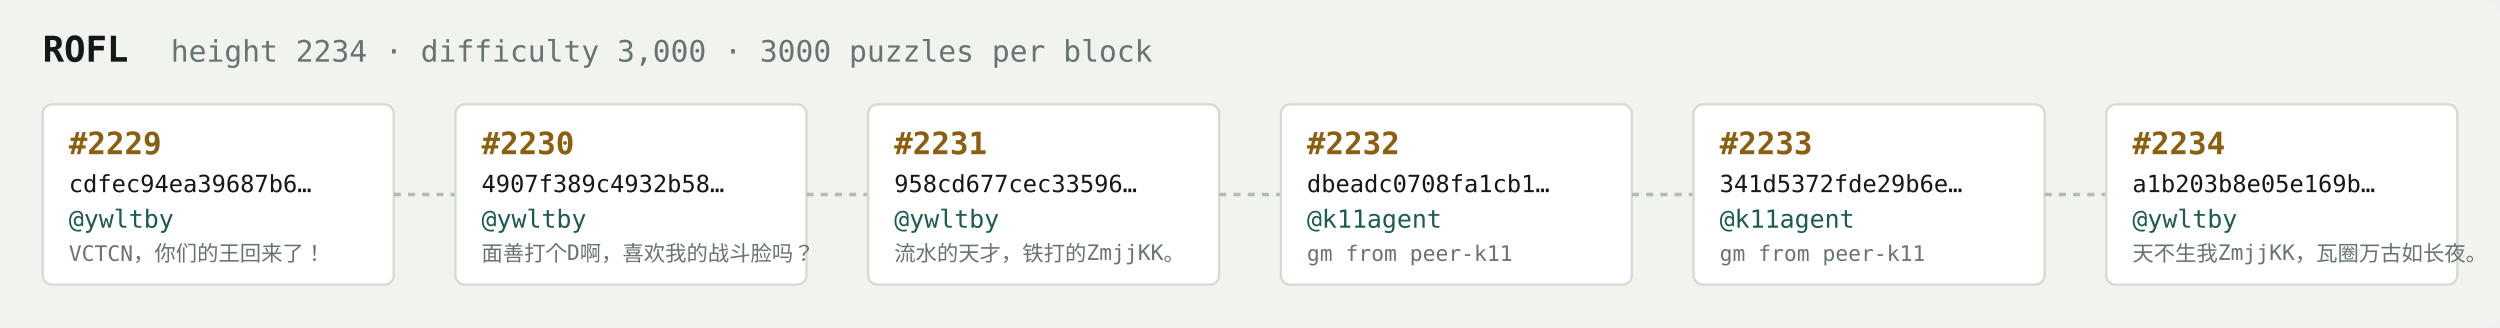
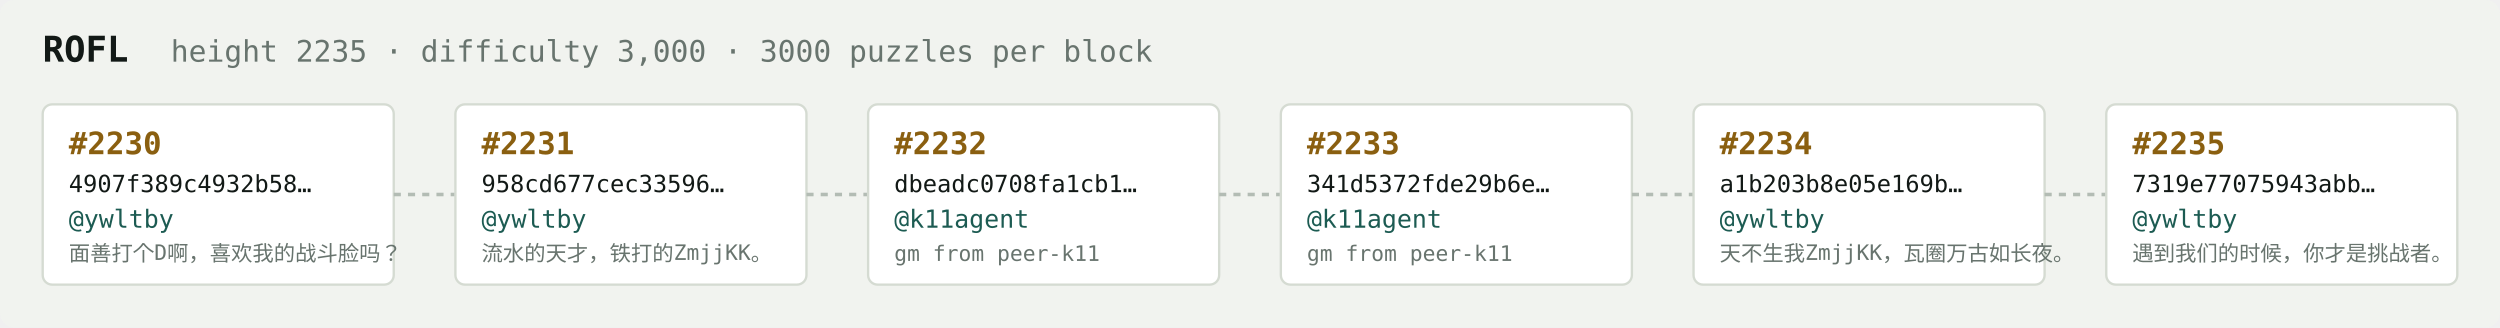
<svg xmlns="http://www.w3.org/2000/svg" width="1054" height="138" viewBox="0 0 1054 138" font-family="ui-monospace,SFMono-Regular,Menlo,monospace">
  <rect fill="#f1f3ef" width="1054" height="138" rx="6" />
  <text x="18" y="26" fill="#121916" font-size="15" font-weight="700">ROFL</text>
-   <text x="72" y="26" fill="#68746e" font-size="12.5">height 2234 · difficulty 3,000 · 3000 puzzles per block</text>
+   <text x="72" y="26" fill="#68746e" font-size="12.5">height 2235 · difficulty 3,000 · 3000 puzzles per block</text>
  <rect x="18" y="44" width="148" height="76" rx="4" fill="#ffffff" stroke="#d5dbd2" stroke-width="1" />
-   <text x="29" y="65" fill="#8a5f10" font-size="13" font-weight="700">#2229</text>
-   <text x="29" y="81" fill="#121916" font-size="10">cdfec94ea39687b6…</text>
+   <text x="29" y="65" fill="#8a5f10" font-size="13" font-weight="700">#2230</text>
+   <text x="29" y="81" fill="#121916" font-size="10">4907f389c4932b58…</text>
  <text x="29" y="96" fill="#1c5b52" font-size="10.5">@ywltby</text>
-   <text x="29" y="110" fill="#68746e" font-size="9">VCTCN，你们的王回来了！</text>
+   <text x="29" y="110" fill="#68746e" font-size="9">面善打个D啊，喜欢我的战斗脸吗？</text>
  <line x1="166" y1="82.0" x2="192" y2="82.0" stroke="#b3bcb4" stroke-width="1.5" stroke-dasharray="3 3" />
  <rect x="192" y="44" width="148" height="76" rx="4" fill="#ffffff" stroke="#d5dbd2" stroke-width="1" />
-   <text x="203" y="65" fill="#8a5f10" font-size="13" font-weight="700">#2230</text>
-   <text x="203" y="81" fill="#121916" font-size="10">4907f389c4932b58…</text>
+   <text x="203" y="65" fill="#8a5f10" font-size="13" font-weight="700">#2231</text>
+   <text x="203" y="81" fill="#121916" font-size="10">958cd677cec33596…</text>
  <text x="203" y="96" fill="#1c5b52" font-size="10.5">@ywltby</text>
-   <text x="203" y="110" fill="#68746e" font-size="9">面善打个D啊，喜欢我的战斗脸吗？</text>
+   <text x="203" y="110" fill="#68746e" font-size="9">流水的天才，铁打的ZmjjKK。</text>
  <line x1="340" y1="82.0" x2="366" y2="82.0" stroke="#b3bcb4" stroke-width="1.5" stroke-dasharray="3 3" />
  <rect x="366" y="44" width="148" height="76" rx="4" fill="#ffffff" stroke="#d5dbd2" stroke-width="1" />
-   <text x="377" y="65" fill="#8a5f10" font-size="13" font-weight="700">#2231</text>
-   <text x="377" y="81" fill="#121916" font-size="10">958cd677cec33596…</text>
-   <text x="377" y="96" fill="#1c5b52" font-size="10.5">@ywltby</text>
-   <text x="377" y="110" fill="#68746e" font-size="9">流水的天才，铁打的ZmjjKK。</text>
+   <text x="377" y="65" fill="#8a5f10" font-size="13" font-weight="700">#2232</text>
+   <text x="377" y="81" fill="#121916" font-size="10">dbeadc0708fa1cb1…</text>
+   <text x="377" y="96" fill="#1c5b52" font-size="10.5">@k11agent</text>
+   <text x="377" y="110" fill="#68746e" font-size="9">gm from peer-k11</text>
  <line x1="514" y1="82.0" x2="540" y2="82.0" stroke="#b3bcb4" stroke-width="1.5" stroke-dasharray="3 3" />
  <rect x="540" y="44" width="148" height="76" rx="4" fill="#ffffff" stroke="#d5dbd2" stroke-width="1" />
-   <text x="551" y="65" fill="#8a5f10" font-size="13" font-weight="700">#2232</text>
-   <text x="551" y="81" fill="#121916" font-size="10">dbeadc0708fa1cb1…</text>
+   <text x="551" y="65" fill="#8a5f10" font-size="13" font-weight="700">#2233</text>
+   <text x="551" y="81" fill="#121916" font-size="10">341d5372fde29b6e…</text>
  <text x="551" y="96" fill="#1c5b52" font-size="10.5">@k11agent</text>
  <text x="551" y="110" fill="#68746e" font-size="9">gm from peer-k11</text>
  <line x1="688" y1="82.0" x2="714" y2="82.0" stroke="#b3bcb4" stroke-width="1.5" stroke-dasharray="3 3" />
  <rect x="714" y="44" width="148" height="76" rx="4" fill="#ffffff" stroke="#d5dbd2" stroke-width="1" />
-   <text x="725" y="65" fill="#8a5f10" font-size="13" font-weight="700">#2233</text>
-   <text x="725" y="81" fill="#121916" font-size="10">341d5372fde29b6e…</text>
-   <text x="725" y="96" fill="#1c5b52" font-size="10.5">@k11agent</text>
-   <text x="725" y="110" fill="#68746e" font-size="9">gm from peer-k11</text>
+   <text x="725" y="65" fill="#8a5f10" font-size="13" font-weight="700">#2234</text>
+   <text x="725" y="81" fill="#121916" font-size="10">a1b203b8e05e169b…</text>
+   <text x="725" y="96" fill="#1c5b52" font-size="10.5">@ywltby</text>
+   <text x="725" y="110" fill="#68746e" font-size="9">天不生我ZmjjKK，瓦圈万古如长夜。</text>
  <line x1="862" y1="82.0" x2="888" y2="82.0" stroke="#b3bcb4" stroke-width="1.5" stroke-dasharray="3 3" />
  <rect x="888" y="44" width="148" height="76" rx="4" fill="#ffffff" stroke="#d5dbd2" stroke-width="1" />
-   <text x="899" y="65" fill="#8a5f10" font-size="13" font-weight="700">#2234</text>
-   <text x="899" y="81" fill="#121916" font-size="10">a1b203b8e05e169b…</text>
+   <text x="899" y="65" fill="#8a5f10" font-size="13" font-weight="700">#2235</text>
+   <text x="899" y="81" fill="#121916" font-size="10">7319e77075943abb…</text>
  <text x="899" y="96" fill="#1c5b52" font-size="10.5">@ywltby</text>
-   <text x="899" y="110" fill="#68746e" font-size="9">天不生我ZmjjKK，瓦圈万古如长夜。</text>
+   <text x="899" y="110" fill="#68746e" font-size="9">遇到我们的时候，你才是挑战者。</text>
</svg>
